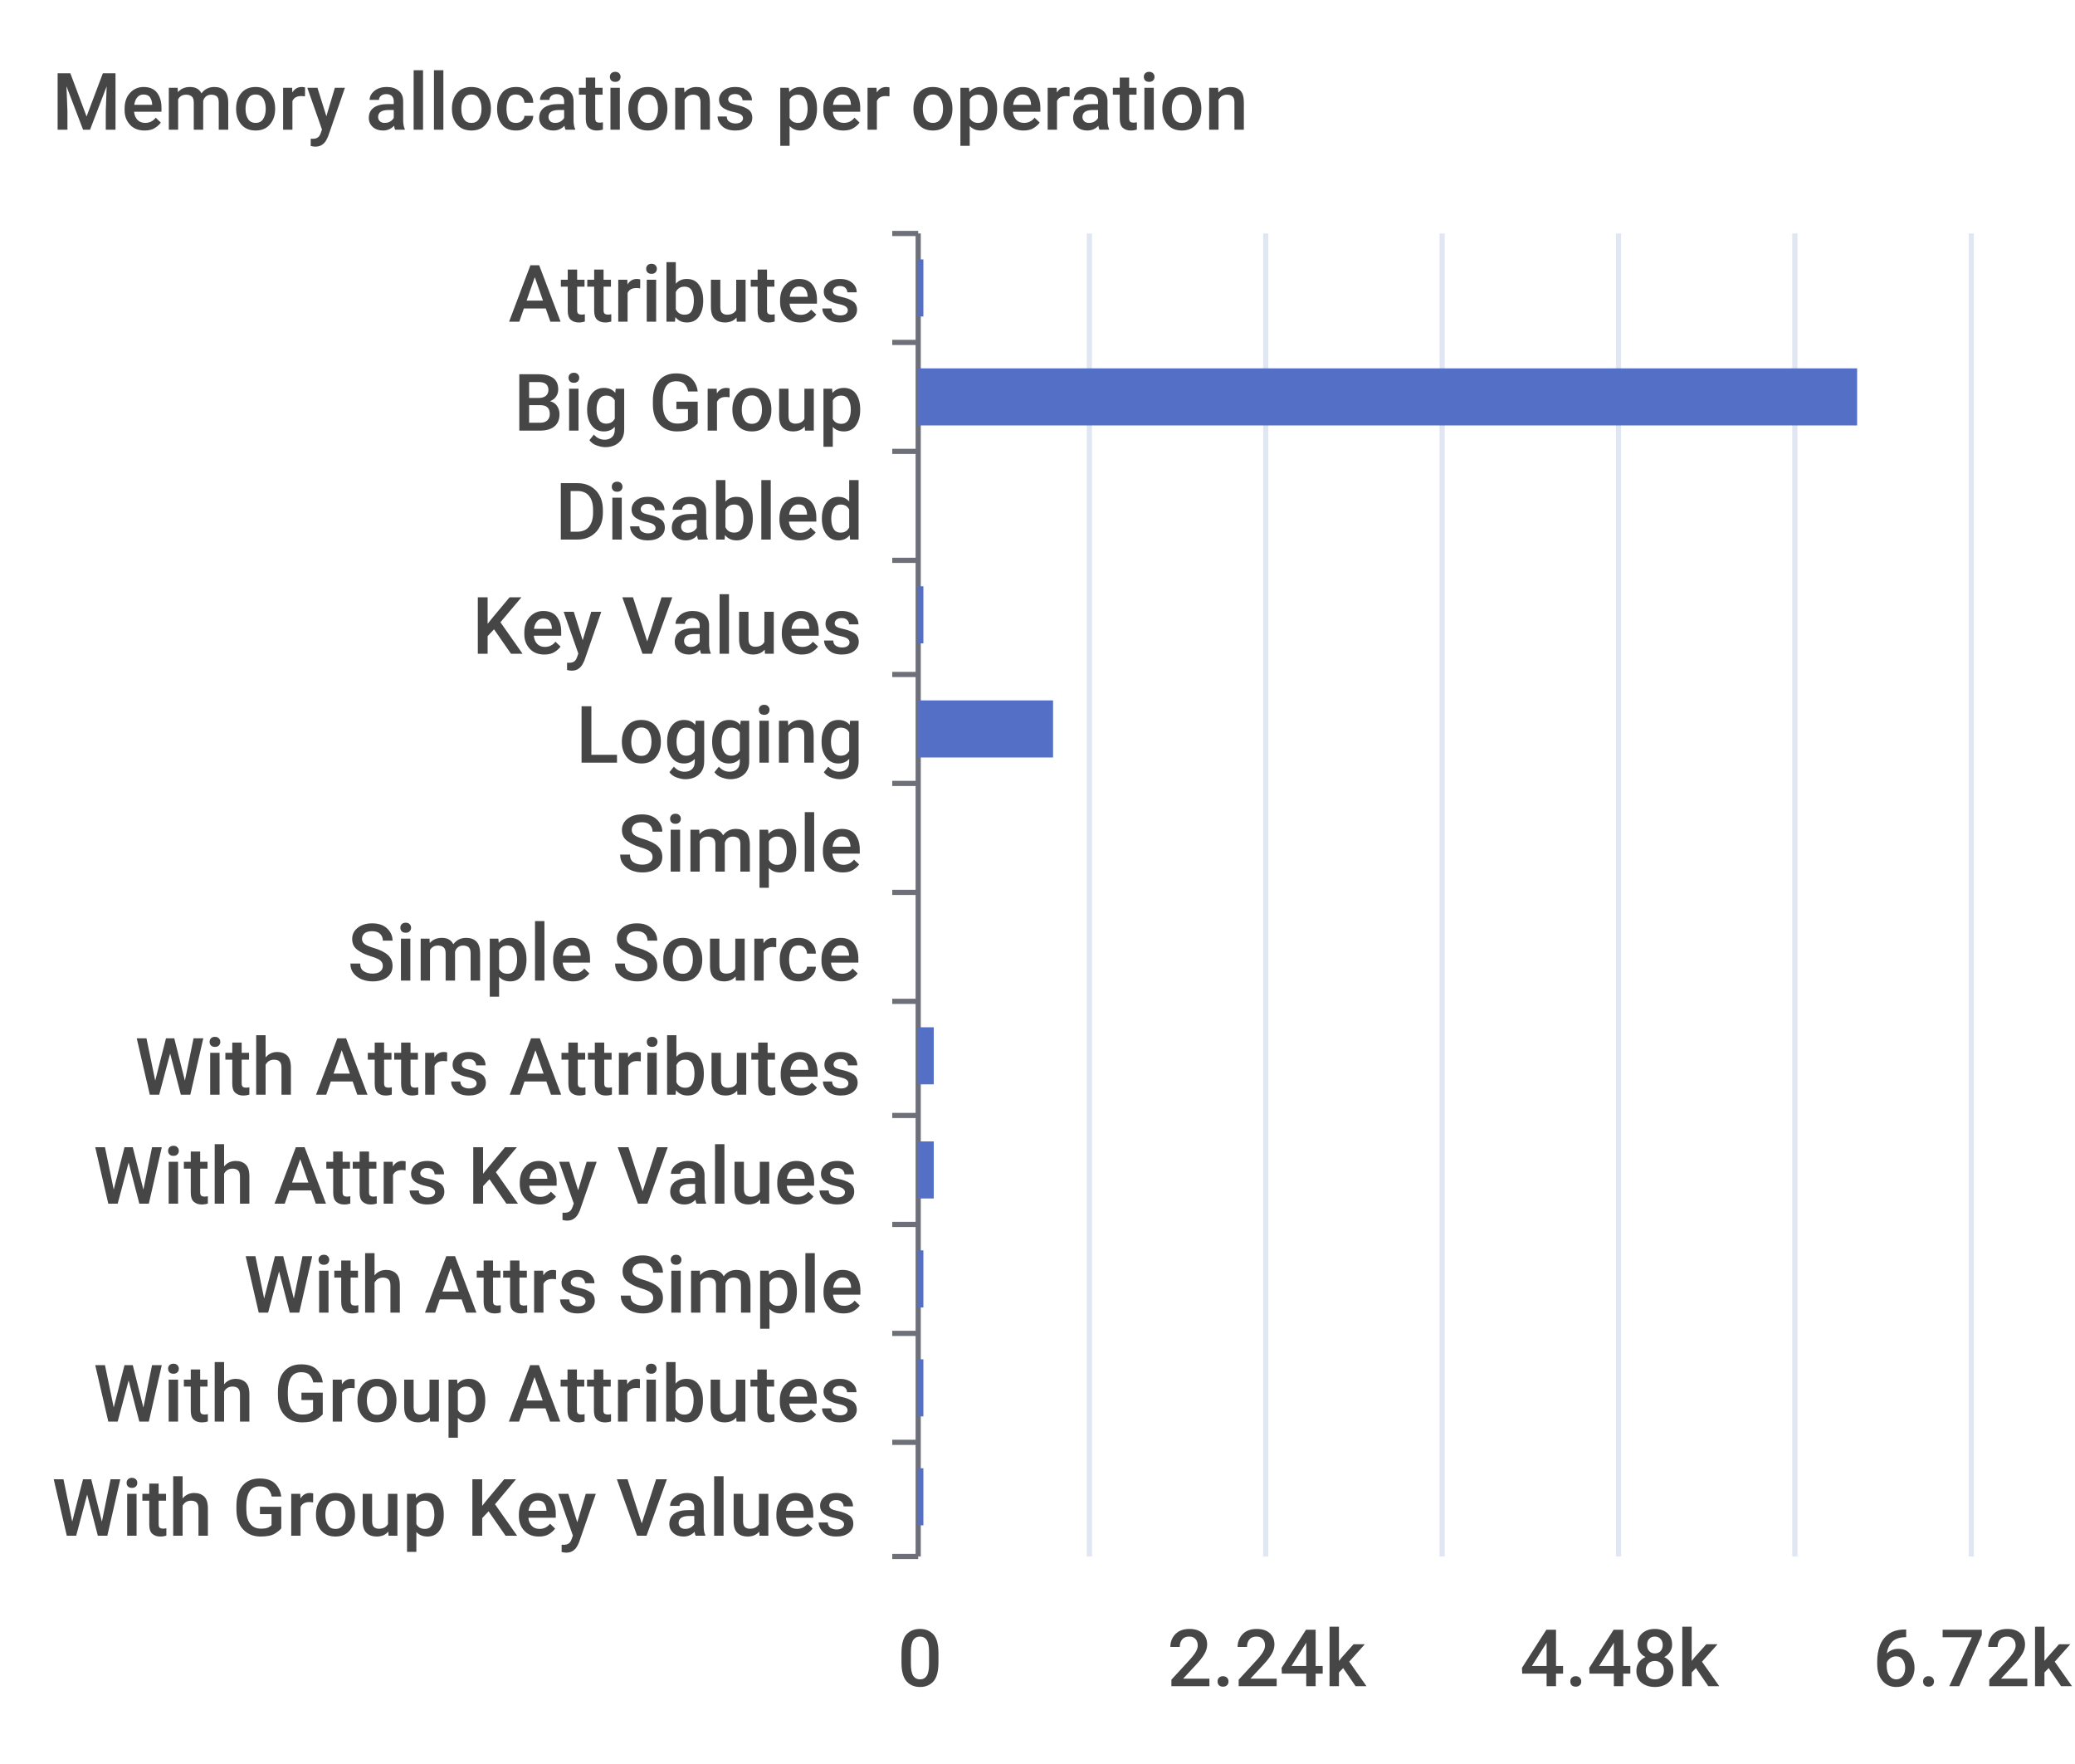
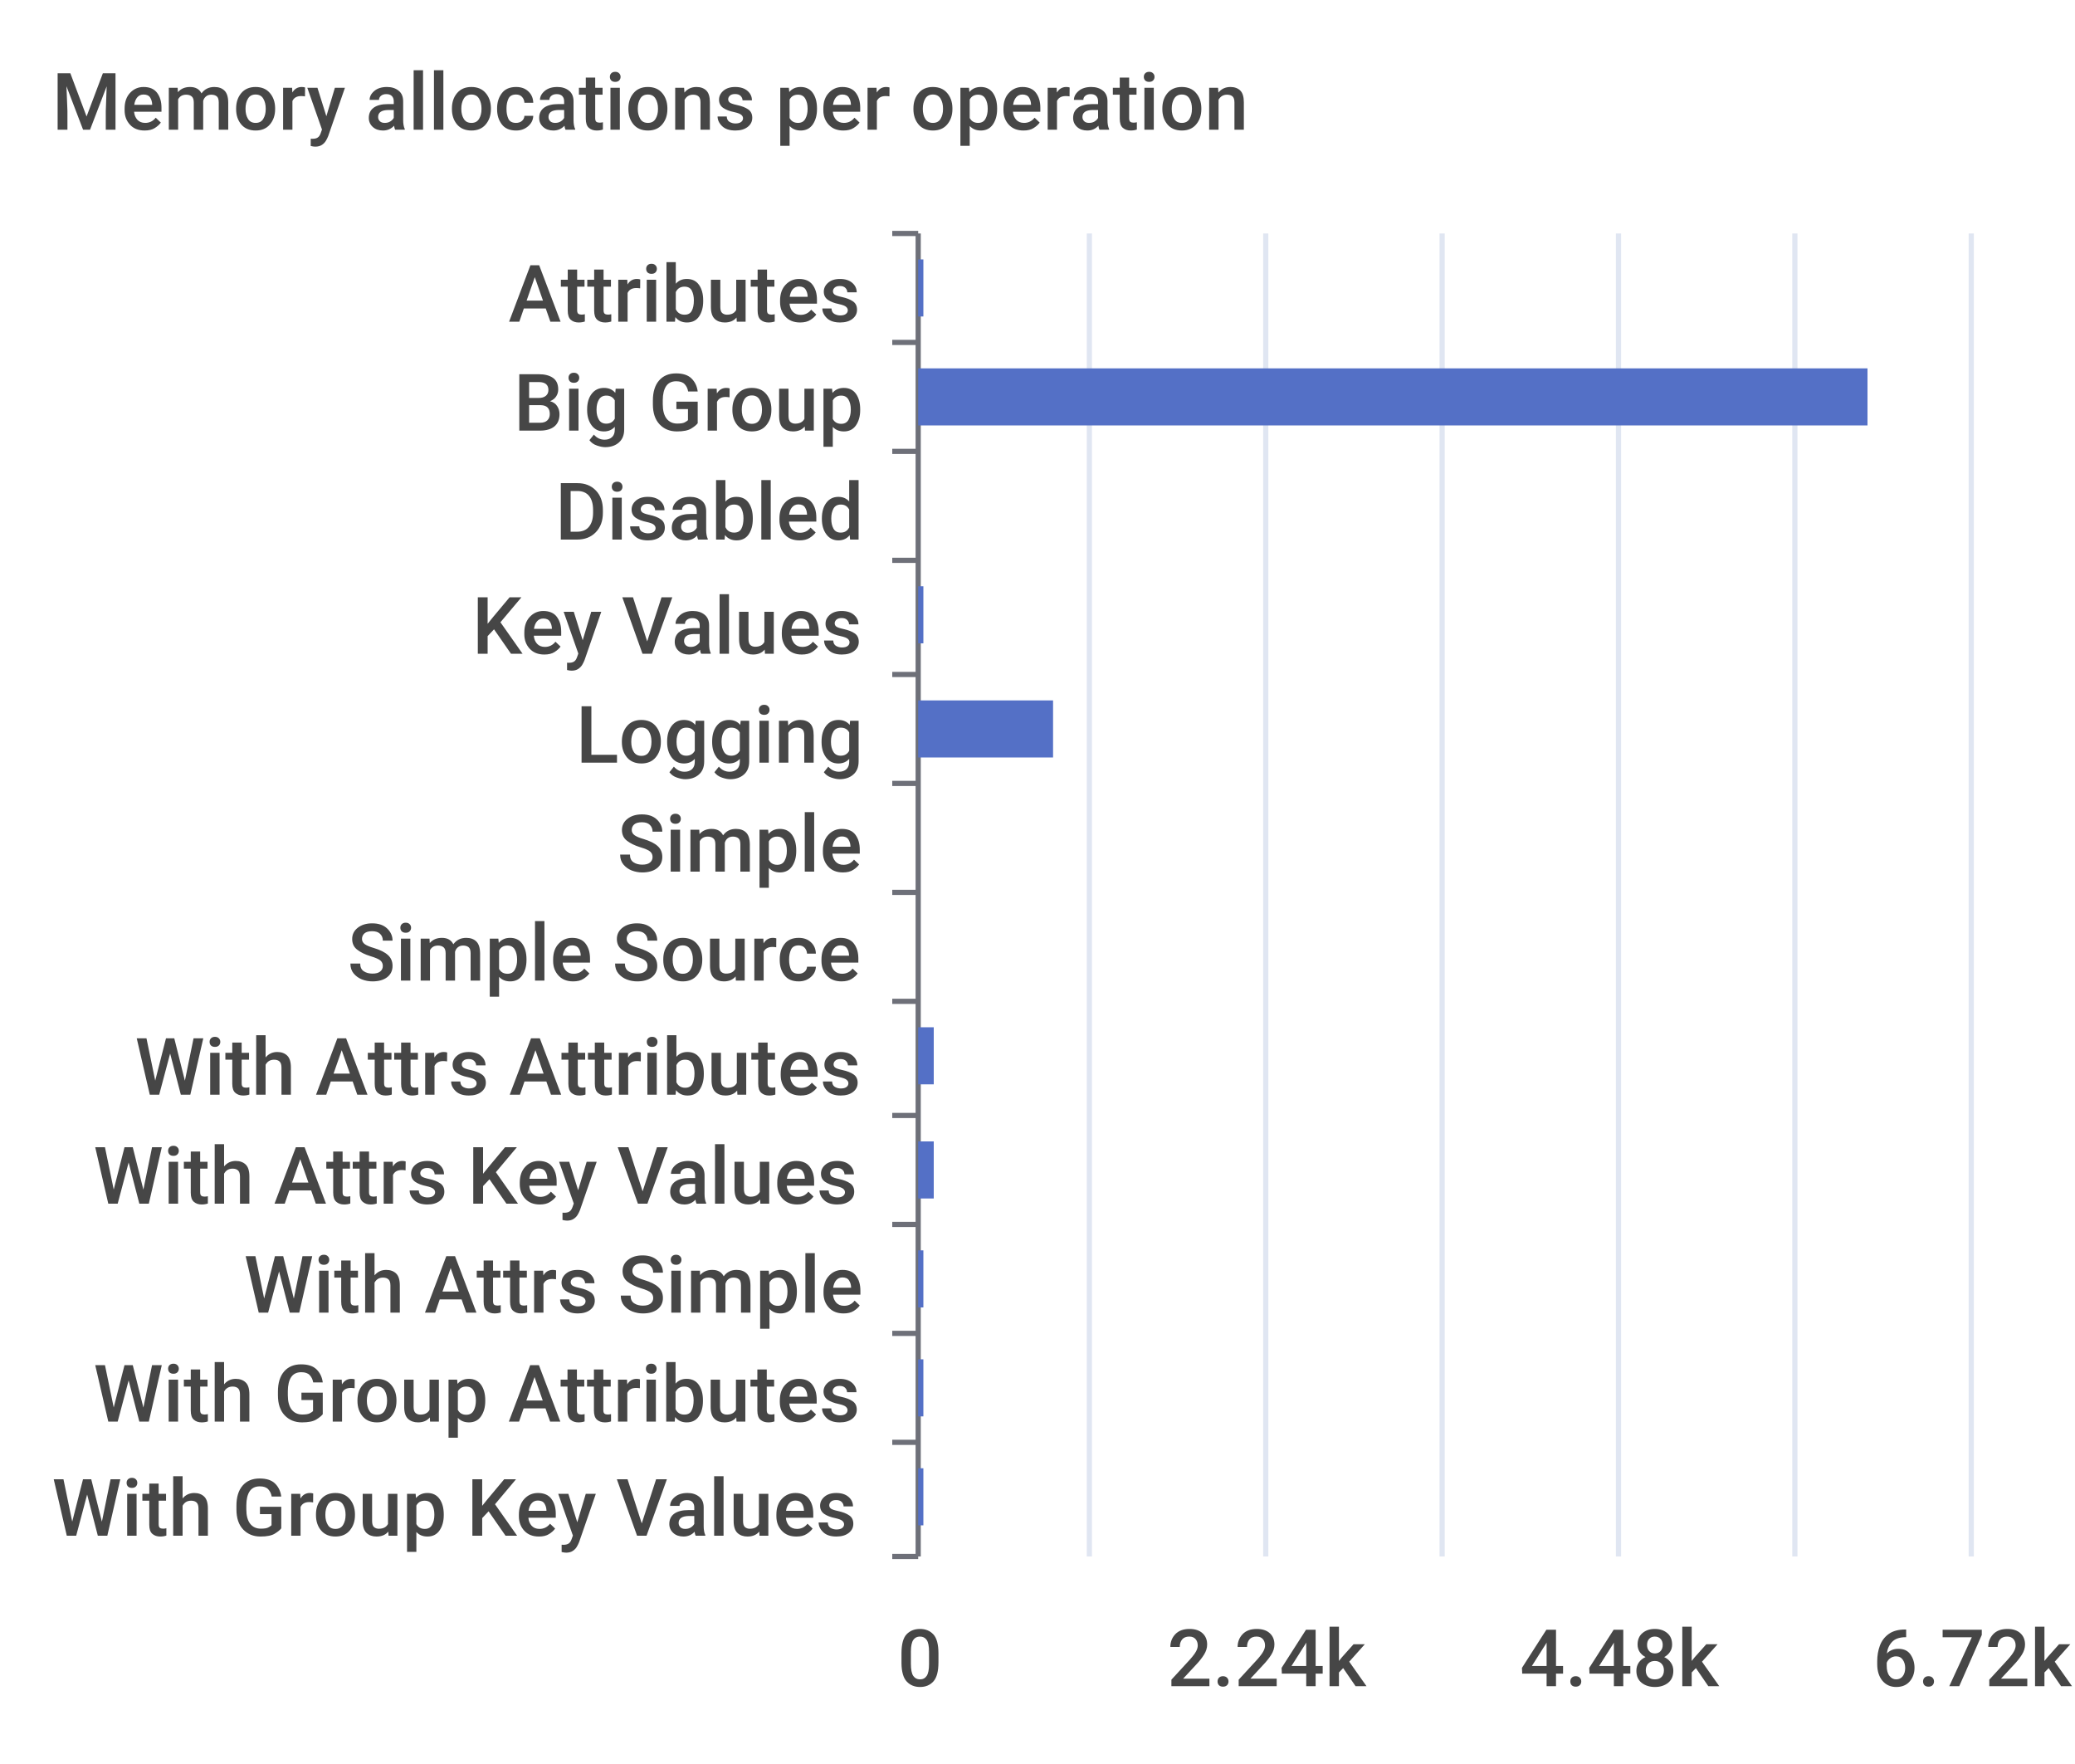
<svg xmlns="http://www.w3.org/2000/svg" width="400" height="340">\n<path d="M 0 0 L 400 0 L 400 340 L 0 340 L 0 0" style="stroke-width:0;stroke:none;fill:rgba(255,255,255,1.0)" />
  <text x="10" y="25" style="stroke-width:0;stroke:none;fill:rgba(70,70,70,1.0);font-size:15.3px;font-family:'Roboto Medium',sans-serif">Memory allocations per operation</text>
  <path d="M 172 45 L 177 45" style="stroke-width:1;stroke:rgba(110,112,121,1.0);fill:none" />
  <path d="M 172 66 L 177 66" style="stroke-width:1;stroke:rgba(110,112,121,1.0);fill:none" />
  <path d="M 172 87 L 177 87" style="stroke-width:1;stroke:rgba(110,112,121,1.0);fill:none" />
  <path d="M 172 108 L 177 108" style="stroke-width:1;stroke:rgba(110,112,121,1.0);fill:none" />
  <path d="M 172 130 L 177 130" style="stroke-width:1;stroke:rgba(110,112,121,1.0);fill:none" />
  <path d="M 172 151 L 177 151" style="stroke-width:1;stroke:rgba(110,112,121,1.0);fill:none" />
  <path d="M 172 172 L 177 172" style="stroke-width:1;stroke:rgba(110,112,121,1.0);fill:none" />
  <path d="M 172 193 L 177 193" style="stroke-width:1;stroke:rgba(110,112,121,1.0);fill:none" />
  <path d="M 172 215 L 177 215" style="stroke-width:1;stroke:rgba(110,112,121,1.0);fill:none" />
  <path d="M 172 236 L 177 236" style="stroke-width:1;stroke:rgba(110,112,121,1.0);fill:none" />
  <path d="M 172 257 L 177 257" style="stroke-width:1;stroke:rgba(110,112,121,1.0);fill:none" />
  <path d="M 172 278 L 177 278" style="stroke-width:1;stroke:rgba(110,112,121,1.0);fill:none" />
  <path d="M 172 300 L 177 300" style="stroke-width:1;stroke:rgba(110,112,121,1.0);fill:none" />
  <path d="M 177 45 L 177 300" style="stroke-width:1;stroke:rgba(110,112,121,1.0);fill:none" />
  <text x="98" y="62" style="stroke-width:0;stroke:none;fill:rgba(70,70,70,1.0);font-size:15.3px;font-family:'Roboto Medium',sans-serif">Attributes</text>
  <text x="99" y="83" style="stroke-width:0;stroke:none;fill:rgba(70,70,70,1.0);font-size:15.3px;font-family:'Roboto Medium',sans-serif">Big Group</text>
  <text x="107" y="104" style="stroke-width:0;stroke:none;fill:rgba(70,70,70,1.0);font-size:15.3px;font-family:'Roboto Medium',sans-serif">Disabled</text>
  <text x="91" y="126" style="stroke-width:0;stroke:none;fill:rgba(70,70,70,1.0);font-size:15.3px;font-family:'Roboto Medium',sans-serif">Key Values</text>
  <text x="111" y="147" style="stroke-width:0;stroke:none;fill:rgba(70,70,70,1.0);font-size:15.3px;font-family:'Roboto Medium',sans-serif">Logging</text>
  <text x="119" y="168" style="stroke-width:0;stroke:none;fill:rgba(70,70,70,1.0);font-size:15.3px;font-family:'Roboto Medium',sans-serif">Simple</text>
  <text x="67" y="189" style="stroke-width:0;stroke:none;fill:rgba(70,70,70,1.0);font-size:15.3px;font-family:'Roboto Medium',sans-serif">Simple Source</text>
  <text x="26" y="211" style="stroke-width:0;stroke:none;fill:rgba(70,70,70,1.0);font-size:15.3px;font-family:'Roboto Medium',sans-serif">With Attrs Attributes</text>
  <text x="18" y="232" style="stroke-width:0;stroke:none;fill:rgba(70,70,70,1.0);font-size:15.3px;font-family:'Roboto Medium',sans-serif">With Attrs Key Values</text>
  <text x="47" y="253" style="stroke-width:0;stroke:none;fill:rgba(70,70,70,1.0);font-size:15.3px;font-family:'Roboto Medium',sans-serif">With Attrs Simple</text>
  <text x="18" y="274" style="stroke-width:0;stroke:none;fill:rgba(70,70,70,1.0);font-size:15.3px;font-family:'Roboto Medium',sans-serif">With Group Attributes</text>
  <text x="10" y="296" style="stroke-width:0;stroke:none;fill:rgba(70,70,70,1.0);font-size:15.3px;font-family:'Roboto Medium',sans-serif">With Group Key Values</text>
  <text x="173" y="325" style="stroke-width:0;stroke:none;fill:rgba(70,70,70,1.0);font-size:15.3px;font-family:'Roboto Medium',sans-serif">0</text>
  <text x="225" y="325" style="stroke-width:0;stroke:none;fill:rgba(70,70,70,1.0);font-size:15.3px;font-family:'Roboto Medium',sans-serif">2.24k</text>
  <text x="293" y="325" style="stroke-width:0;stroke:none;fill:rgba(70,70,70,1.0);font-size:15.3px;font-family:'Roboto Medium',sans-serif">4.48k</text>
  <text x="361" y="325" style="stroke-width:0;stroke:none;fill:rgba(70,70,70,1.0);font-size:15.3px;font-family:'Roboto Medium',sans-serif">6.72k</text>
  <path d="M 210 45 L 210 300" style="stroke-width:1;stroke:rgba(224,230,242,1.0);fill:none" />
  <path d="M 244 45 L 244 300" style="stroke-width:1;stroke:rgba(224,230,242,1.0);fill:none" />
  <path d="M 278 45 L 278 300" style="stroke-width:1;stroke:rgba(224,230,242,1.0);fill:none" />
  <path d="M 312 45 L 312 300" style="stroke-width:1;stroke:rgba(224,230,242,1.0);fill:none" />
  <path d="M 346 45 L 346 300" style="stroke-width:1;stroke:rgba(224,230,242,1.0);fill:none" />
  <path d="M 380 45 L 380 300" style="stroke-width:1;stroke:rgba(224,230,242,1.0);fill:none" />
  <path d="M 177 283 L 178 283 L 178 294 L 177 294 L 177 283" style="stroke-width:0;stroke:none;fill:rgba(84,112,198,1.0)" />
  <path d="M 177 262 L 178 262 L 178 273 L 177 273 L 177 262" style="stroke-width:0;stroke:none;fill:rgba(84,112,198,1.0)" />
  <path d="M 177 241 L 178 241 L 178 252 L 177 252 L 177 241" style="stroke-width:0;stroke:none;fill:rgba(84,112,198,1.0)" />
  <path d="M 177 220 L 180 220 L 180 231 L 177 231 L 177 220" style="stroke-width:0;stroke:none;fill:rgba(84,112,198,1.0)" />
  <path d="M 177 198 L 180 198 L 180 209 L 177 209 L 177 198" style="stroke-width:0;stroke:none;fill:rgba(84,112,198,1.0)" />
  <path d="M 177 177 L 177 177 L 177 188 L 177 188 L 177 177" style="stroke-width:0;stroke:none;fill:rgba(84,112,198,1.0)" />
  <path d="M 177 156 L 177 156 L 177 167 L 177 167 L 177 156" style="stroke-width:0;stroke:none;fill:rgba(84,112,198,1.0)" />
  <path d="M 177 135 L 203 135 L 203 146 L 177 146 L 177 135" style="stroke-width:0;stroke:none;fill:rgba(84,112,198,1.0)" />
  <path d="M 177 113 L 178 113 L 178 124 L 177 124 L 177 113" style="stroke-width:0;stroke:none;fill:rgba(84,112,198,1.0)" />
  <path d="M 177 92 L 177 92 L 177 103 L 177 103 L 177 92" style="stroke-width:0;stroke:none;fill:rgba(84,112,198,1.0)" />
-   <path d="M 177 71 L 358 71 L 358 82 L 177 82 L 177 71" style="stroke-width:0;stroke:none;fill:rgba(84,112,198,1.0)" />
+   <path d="M 177 71 L 360 71 L 360 82 L 177 82 L 177 71" style="stroke-width:0;stroke:none;fill:rgba(84,112,198,1.0)" />
  <path d="M 177 50 L 178 50 L 178 61 L 177 61 L 177 50" style="stroke-width:0;stroke:none;fill:rgba(84,112,198,1.0)" />
</svg>
